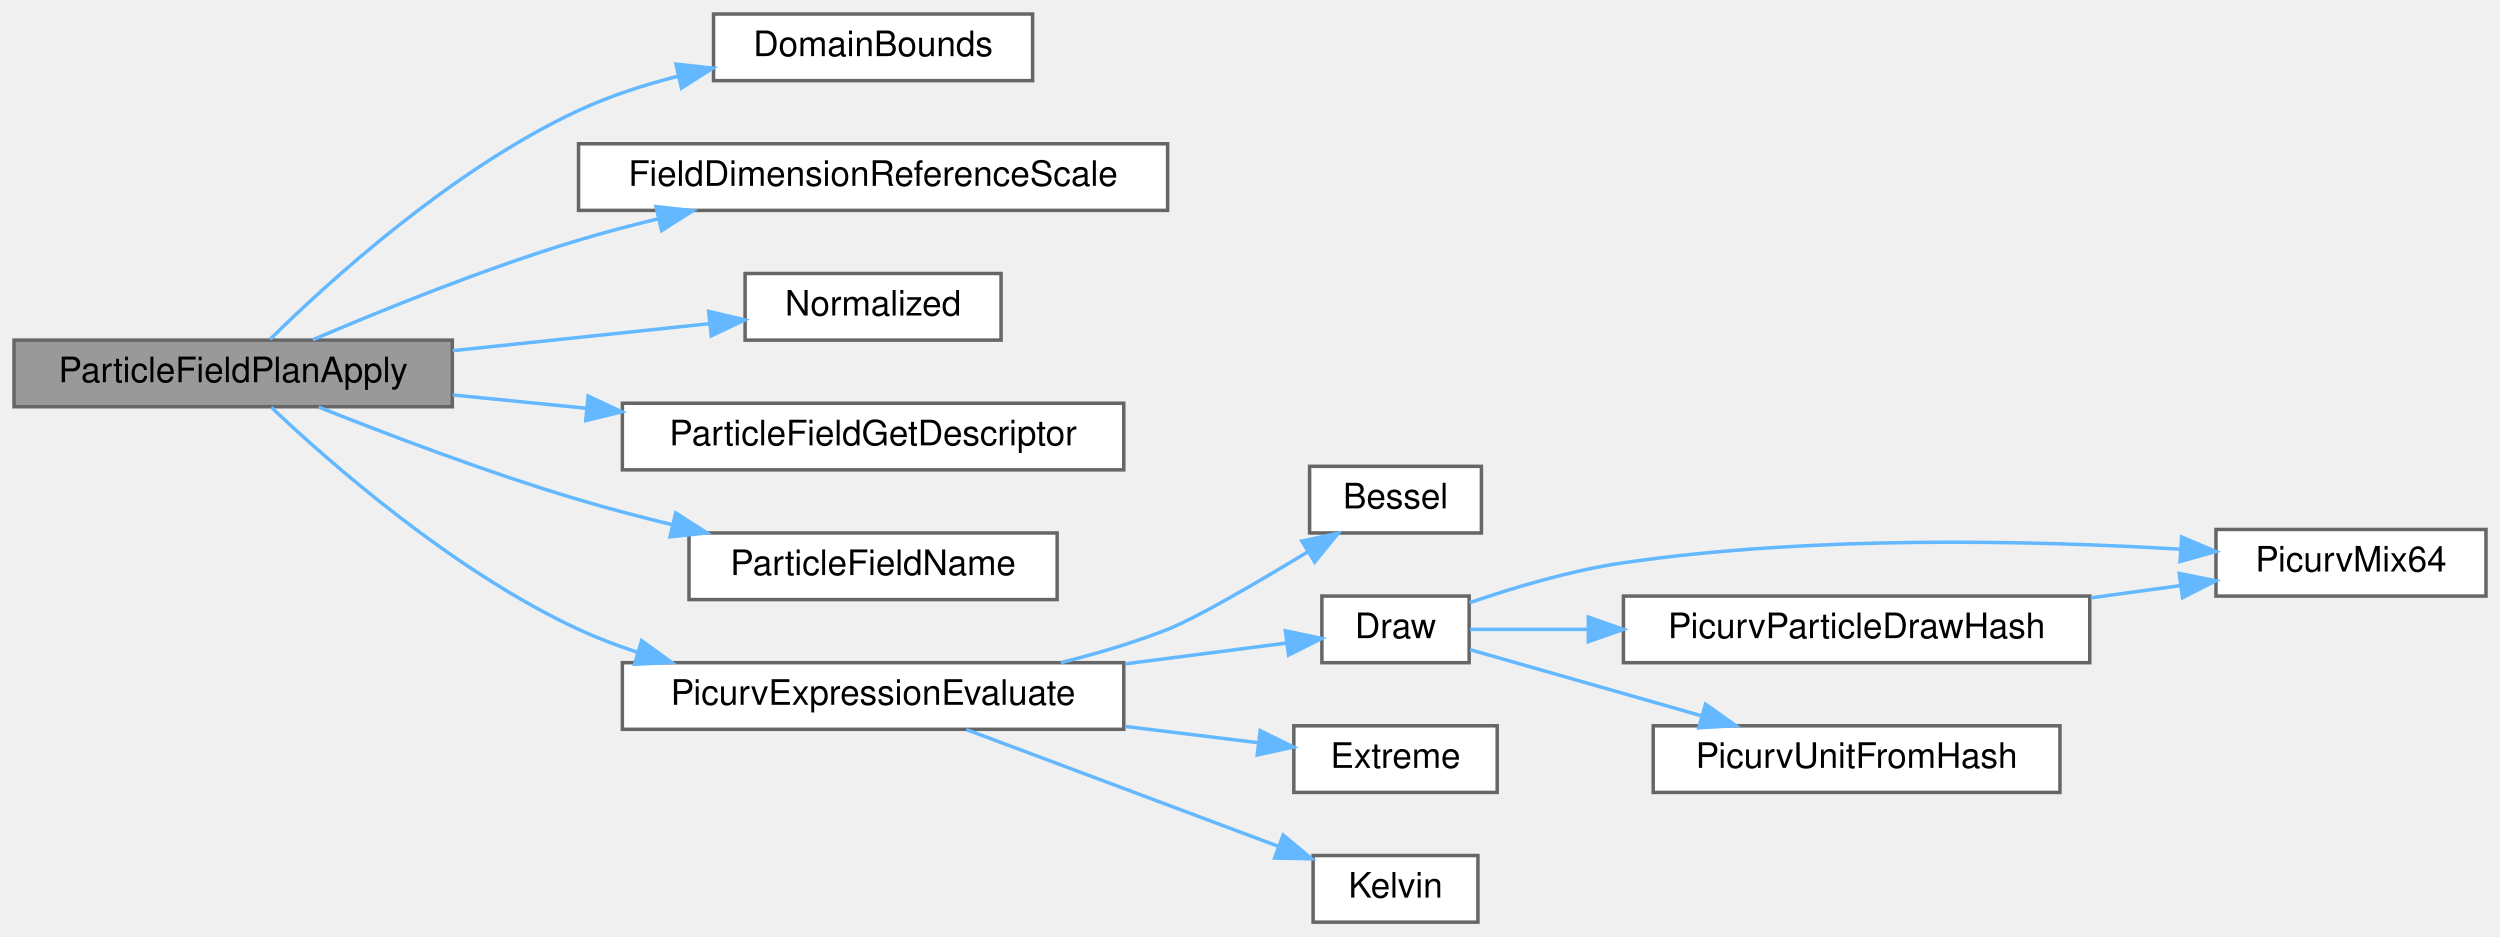
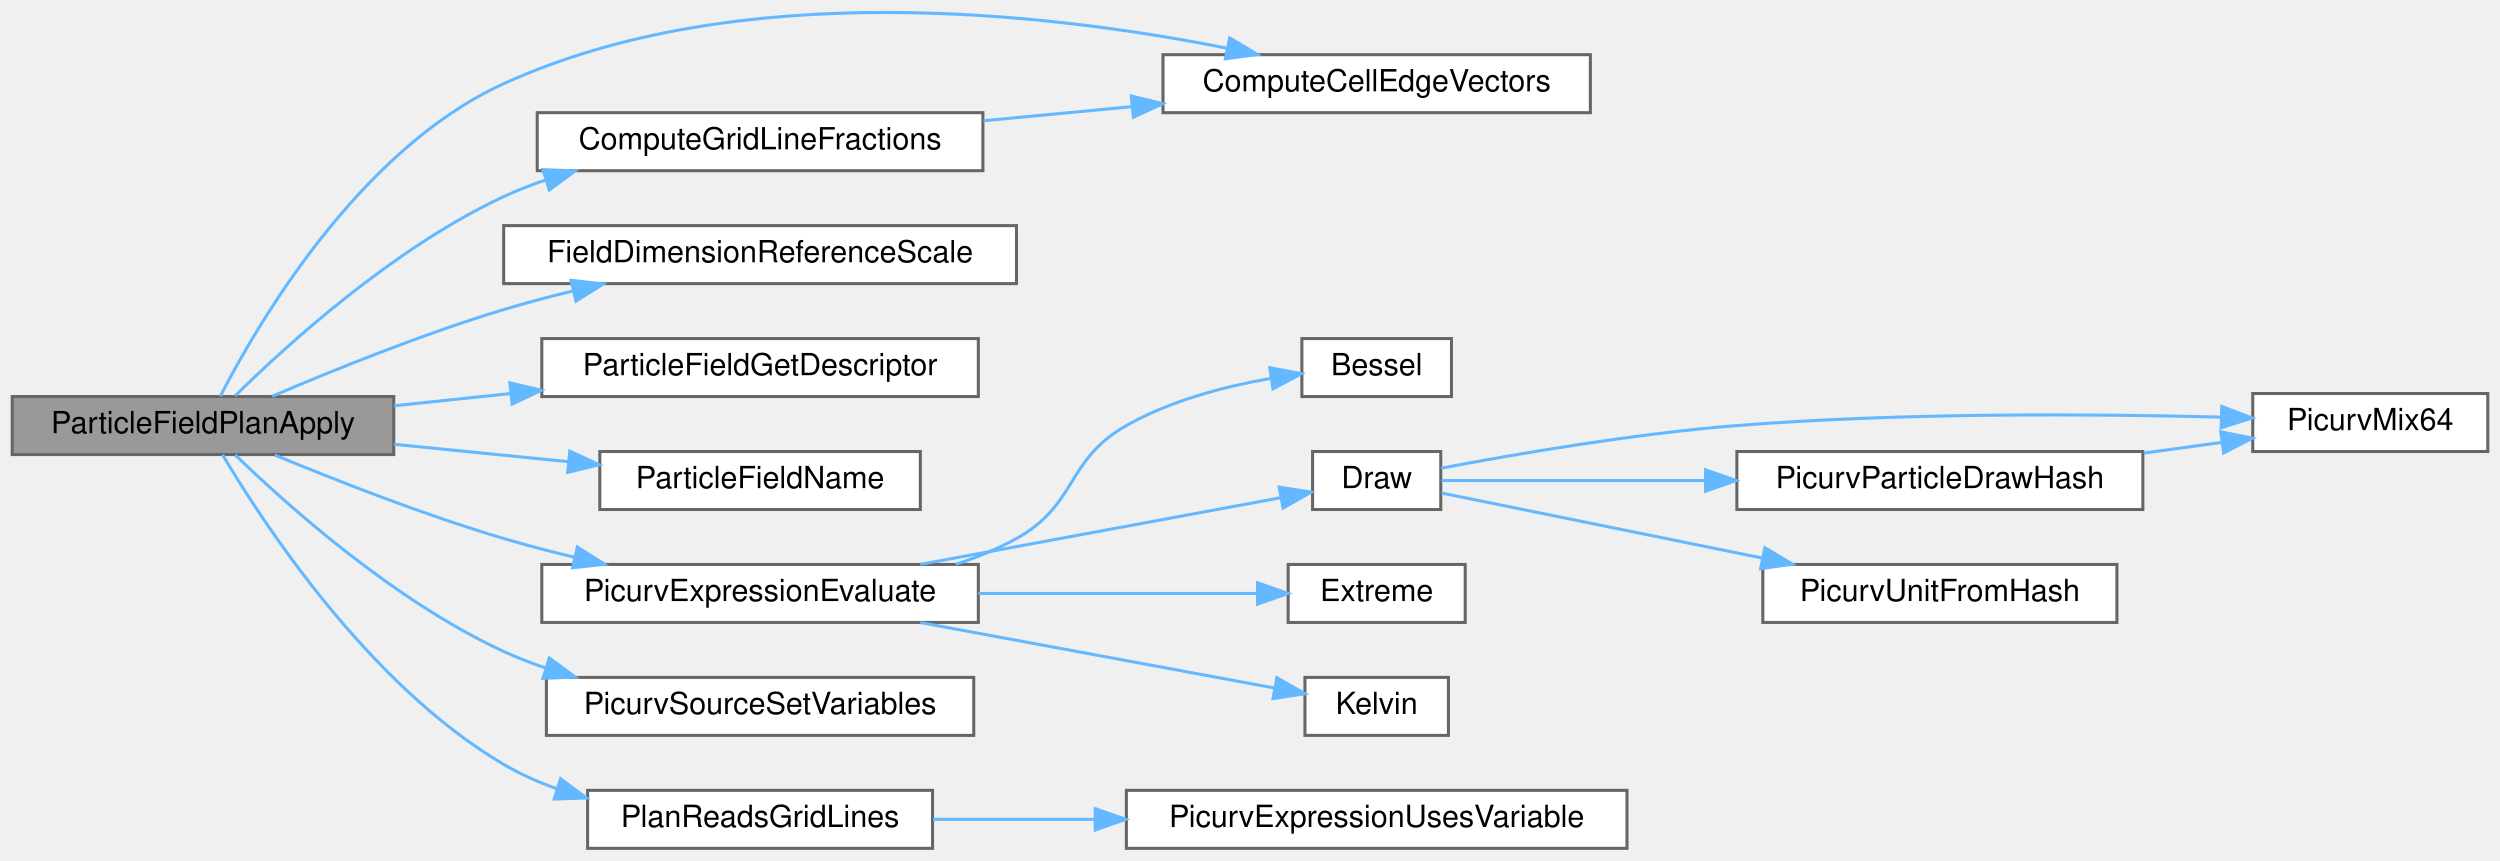
- <svg xmlns="http://www.w3.org/2000/svg" xmlns:xlink="http://www.w3.org/1999/xlink" width="713pt" height="267pt" viewBox="0.00 0.00 713.00 267.00">
-   <g id="graph0" class="graph" transform="scale(1 1) rotate(0) translate(4 263)">
+ <svg xmlns="http://www.w3.org/2000/svg" xmlns:xlink="http://www.w3.org/1999/xlink" width="819pt" height="282pt" viewBox="0.00 0.00 819.00 281.83">
+   <g id="graph0" class="graph" transform="scale(1 1) rotate(0) translate(4 277.83)">
    <g id="Node000001" class="node">
      <g id="a_Node000001">
        <a xlink:title="Implementation of ParticleFieldPlanApply().">
-           <polygon fill="#999999" stroke="#666666" points="125,-166 0,-166 0,-147 125,-147 125,-166" />
-           <text text-anchor="middle" x="62.5" y="-154" font-family="Helvetica,sans-Serif" font-size="10.00">ParticleFieldPlanApply</text>
+           <polygon fill="#999999" stroke="#666666" points="125,-148 0,-148 0,-129 125,-129 125,-148" />
+           <text text-anchor="middle" x="62.5" y="-136" font-family="Helvetica,sans-Serif" font-size="10.00">ParticleFieldPlanApply</text>
        </a>
      </g>
    </g>
    <g id="Node000002" class="node">
      <g id="a_Node000002">
-         <a xlink:href="ParticleInitialConditions_8c.html#a00e1804af7899d573899c559857563af" target="_top" xlink:title="Global domain bounds, in solver units, from the replicated rank bounding boxes.">
-           <polygon fill="white" stroke="#666666" points="290.5,-259 199.5,-259 199.5,-240 290.5,-240 290.5,-259" />
-           <text text-anchor="middle" x="245" y="-247" font-family="Helvetica,sans-Serif" font-size="10.00">DomainBounds</text>
+         <a xlink:href="Metric_8c.html#a017960b0e845bf403e78b81d4c6cccdc" target="_top" xlink:title="Computes a cell's edge vectors along its three grid directions.">
+           <polygon fill="white" stroke="#666666" points="517,-260 377,-260 377,-241 517,-241 517,-260" />
+           <text text-anchor="middle" x="447" y="-248" font-family="Helvetica,sans-Serif" font-size="10.00">ComputeCellEdgeVectors</text>
        </a>
      </g>
    </g>
    <g id="edge1_Node000001_Node000002" class="edge">
      <g id="a_edge1_Node000001_Node000002">
        <a xlink:title=" ">
-           <path fill="none" stroke="#63b8ff" d="M73.04,-166.24C89.45,-182.42 124.78,-214.68 161,-231.5 169.83,-235.6 179.64,-238.78 189.32,-241.25" />
-           <polygon fill="#63b8ff" stroke="#63b8ff" points="188.78,-244.72 199.32,-243.57 190.36,-237.9 188.78,-244.72" />
+           <path fill="none" stroke="#63b8ff" d="M68.18,-148.13C79.97,-171.1 113.37,-228.81 161,-250.5 237.89,-285.51 339,-273.82 397.81,-262.15" />
+           <polygon fill="#63b8ff" stroke="#63b8ff" points="398.85,-265.51 407.94,-260.06 397.43,-258.65 398.85,-265.51" />
        </a>
      </g>
    </g>
    <g id="Node000003" class="node">
      <g id="a_Node000003">
-         <a xlink:href="field__catalog_8c.html#a31589853d9b4863b2992538be875876e" target="_top" xlink:title="Return the factor that turns a solver value of one dimension into physical units.">
-           <polygon fill="white" stroke="#666666" points="329,-222 161,-222 161,-203 329,-203 329,-222" />
-           <text text-anchor="middle" x="245" y="-210" font-family="Helvetica,sans-Serif" font-size="10.00">FieldDimensionReferenceScale</text>
+         <a xlink:href="Metric_8c.html#a6df86e0b1a3ba9753f3fa1ce11dbcfc5" target="_top" xlink:title="Arc-length position of every owned cell centre along its three grid lines.">
+           <polygon fill="white" stroke="#666666" points="318,-241 172,-241 172,-222 318,-222 318,-241" />
+           <text text-anchor="middle" x="245" y="-229" font-family="Helvetica,sans-Serif" font-size="10.00">ComputeGridLineFractions</text>
        </a>
      </g>
    </g>
    <g id="edge2_Node000001_Node000003" class="edge">
      <g id="a_edge2_Node000001_Node000003">
        <a xlink:title=" ">
-           <path fill="none" stroke="#63b8ff" d="M85.22,-166.11C104.76,-174.48 134.39,-186.48 161,-194.5 168.35,-196.71 176.13,-198.77 183.88,-200.64" />
-           <polygon fill="#63b8ff" stroke="#63b8ff" points="183.1,-204.06 193.64,-202.91 184.69,-197.24 183.1,-204.06" />
+           <path fill="none" stroke="#63b8ff" d="M73.04,-148.24C89.45,-164.42 124.78,-196.68 161,-213.5 165.37,-215.53 169.97,-217.33 174.68,-218.93" />
+           <polygon fill="#63b8ff" stroke="#63b8ff" points="173.86,-222.34 184.45,-221.95 175.93,-215.66 173.86,-222.34" />
        </a>
      </g>
    </g>
    <g id="Node000004" class="node">
      <g id="a_Node000004">
-         <a xlink:href="ParticleInitialConditions_8c.html#aefc980a8d9bb1109692e2d967c79a68c" target="_top" xlink:title="Position within the domain along one axis, in [0, 1]; 0 across a flat axis.">
-           <polygon fill="white" stroke="#666666" points="281.5,-185 208.5,-185 208.5,-166 281.5,-166 281.5,-185" />
-           <text text-anchor="middle" x="245" y="-173" font-family="Helvetica,sans-Serif" font-size="10.00">Normalized</text>
-         </a>
-       </g>
-     </g>
-     <g id="edge3_Node000001_Node000004" class="edge">
-       <g id="a_edge3_Node000001_Node000004">
-         <a xlink:title=" ">
-           <path fill="none" stroke="#63b8ff" d="M125.11,-162.99C149.09,-165.51 176.08,-168.35 198.28,-170.69" />
-           <polygon fill="#63b8ff" stroke="#63b8ff" points="198.12,-174.19 208.43,-171.76 198.85,-167.23 198.12,-174.19" />
+         <a xlink:href="field__catalog_8c.html#a31589853d9b4863b2992538be875876e" target="_top" xlink:title="Return the factor that turns a solver value of one dimension into physical units.">
+           <polygon fill="white" stroke="#666666" points="329,-204 161,-204 161,-185 329,-185 329,-204" />
+           <text text-anchor="middle" x="245" y="-192" font-family="Helvetica,sans-Serif" font-size="10.00">FieldDimensionReferenceScale</text>
+         </a>
+       </g>
+     </g>
+     <g id="edge4_Node000001_Node000004" class="edge">
+       <g id="a_edge4_Node000001_Node000004">
+         <a xlink:title=" ">
+           <path fill="none" stroke="#63b8ff" d="M85.22,-148.11C104.76,-156.48 134.39,-168.48 161,-176.5 168.35,-178.71 176.13,-180.77 183.88,-182.64" />
+           <polygon fill="#63b8ff" stroke="#63b8ff" points="183.1,-186.06 193.64,-184.91 184.69,-179.24 183.1,-186.06" />
        </a>
      </g>
    </g>
    <g id="Node000005" class="node">
      <g id="a_Node000005">
        <a xlink:href="particle__field__catalog_8c.html#aa830c8a458fdac82862196d3f6daac86" target="_top" xlink:title="Return immutable metadata for a valid particle field ID.">
-           <polygon fill="white" stroke="#666666" points="316.5,-148 173.5,-148 173.5,-129 316.5,-129 316.5,-148" />
-           <text text-anchor="middle" x="245" y="-136" font-family="Helvetica,sans-Serif" font-size="10.00">ParticleFieldGetDescriptor</text>
-         </a>
-       </g>
-     </g>
-     <g id="edge4_Node000001_Node000005" class="edge">
-       <g id="a_edge4_Node000001_Node000005">
-         <a xlink:title=" ">
-           <path fill="none" stroke="#63b8ff" d="M125.11,-150.36C137.36,-149.13 150.4,-147.83 163.18,-146.56" />
-           <polygon fill="#63b8ff" stroke="#63b8ff" points="163.75,-150.02 173.35,-145.55 163.05,-143.06 163.75,-150.02" />
+           <polygon fill="white" stroke="#666666" points="316.5,-167 173.5,-167 173.5,-148 316.5,-148 316.5,-167" />
+           <text text-anchor="middle" x="245" y="-155" font-family="Helvetica,sans-Serif" font-size="10.00">ParticleFieldGetDescriptor</text>
+         </a>
+       </g>
+     </g>
+     <g id="edge5_Node000001_Node000005" class="edge">
+       <g id="a_edge5_Node000001_Node000005">
+         <a xlink:title=" ">
+           <path fill="none" stroke="#63b8ff" d="M125.11,-144.99C137.36,-146.27 150.4,-147.65 163.18,-148.99" />
+           <polygon fill="#63b8ff" stroke="#63b8ff" points="163.04,-152.5 173.35,-150.06 163.77,-145.54 163.04,-152.5" />
        </a>
      </g>
    </g>
    <g id="Node000006" class="node">
      <g id="a_Node000006">
        <a xlink:href="particle__field__catalog_8c.html#a038097897ab5a52461e0ee47bd2b7bb8" target="_top" xlink:title="Return the canonical PETSc DMSwarm name for an ID.">
-           <polygon fill="white" stroke="#666666" points="297.5,-111 192.5,-111 192.5,-92 297.5,-92 297.5,-111" />
-           <text text-anchor="middle" x="245" y="-99" font-family="Helvetica,sans-Serif" font-size="10.00">ParticleFieldName</text>
-         </a>
-       </g>
-     </g>
-     <g id="edge5_Node000001_Node000006" class="edge">
-       <g id="a_edge5_Node000001_Node000006">
-         <a xlink:title=" ">
-           <path fill="none" stroke="#63b8ff" d="M86.86,-146.91C106.43,-139.11 135.23,-128.17 161,-120.5 169.54,-117.96 178.67,-115.56 187.63,-113.37" />
-           <polygon fill="#63b8ff" stroke="#63b8ff" points="188.7,-116.72 197.63,-111.01 187.09,-109.9 188.7,-116.72" />
+           <polygon fill="white" stroke="#666666" points="297.5,-130 192.5,-130 192.5,-111 297.5,-111 297.5,-130" />
+           <text text-anchor="middle" x="245" y="-118" font-family="Helvetica,sans-Serif" font-size="10.00">ParticleFieldName</text>
+         </a>
+       </g>
+     </g>
+     <g id="edge6_Node000001_Node000006" class="edge">
+       <g id="a_edge6_Node000001_Node000006">
+         <a xlink:title=" ">
+           <path fill="none" stroke="#63b8ff" d="M125.11,-132.36C143.55,-130.52 163.77,-128.5 182.22,-126.66" />
+           <polygon fill="#63b8ff" stroke="#63b8ff" points="182.67,-130.13 192.27,-125.66 181.97,-123.17 182.67,-130.13" />
        </a>
      </g>
    </g>
    <g id="Node000007" class="node">
      <g id="a_Node000007">
        <a xlink:href="expression_8c.html#a17facc6adef3c724d0aabd66615a51b7" target="_top" xlink:title="Evaluate a compiled expression.">
-           <polygon fill="white" stroke="#666666" points="316.5,-74 173.5,-74 173.5,-55 316.5,-55 316.5,-74" />
-           <text text-anchor="middle" x="245" y="-62" font-family="Helvetica,sans-Serif" font-size="10.00">PicurvExpressionEvaluate</text>
-         </a>
-       </g>
-     </g>
-     <g id="edge6_Node000001_Node000007" class="edge">
-       <g id="a_edge6_Node000001_Node000007">
-         <a xlink:title=" ">
-           <path fill="none" stroke="#63b8ff" d="M73.38,-146.82C90.01,-131.08 125.31,-100.03 161,-83.5 166.33,-81.03 172,-78.87 177.78,-76.98" />
-           <polygon fill="#63b8ff" stroke="#63b8ff" points="178.99,-80.28 187.57,-74.06 176.99,-73.57 178.99,-80.28" />
+           <polygon fill="white" stroke="#666666" points="316.5,-93 173.5,-93 173.5,-74 316.5,-74 316.5,-93" />
+           <text text-anchor="middle" x="245" y="-81" font-family="Helvetica,sans-Serif" font-size="10.00">PicurvExpressionEvaluate</text>
+         </a>
+       </g>
+     </g>
+     <g id="edge7_Node000001_Node000007" class="edge">
+       <g id="a_edge7_Node000001_Node000007">
+         <a xlink:title=" ">
+           <path fill="none" stroke="#63b8ff" d="M86.02,-128.85C105.58,-120.75 134.79,-109.27 161,-101.5 168.45,-99.29 176.36,-97.23 184.21,-95.34" />
+           <polygon fill="#63b8ff" stroke="#63b8ff" points="185.14,-98.72 194.1,-93.06 183.57,-91.9 185.14,-98.72" />
+         </a>
+       </g>
+     </g>
+     <g id="Node000015" class="node">
+       <g id="a_Node000015">
+         <a xlink:href="expression_8h.html#ad673a4ac14795afe756b672e3c7b1c9a" target="_top" xlink:title="Fill a source's position and grid-line variables at one point.">
+           <polygon fill="white" stroke="#666666" points="315,-56 175,-56 175,-37 315,-37 315,-56" />
+           <text text-anchor="middle" x="245" y="-44" font-family="Helvetica,sans-Serif" font-size="10.00">PicurvSourceSetVariables</text>
+         </a>
+       </g>
+     </g>
+     <g id="edge16_Node000001_Node000015" class="edge">
+       <g id="a_edge16_Node000001_Node000015">
+         <a xlink:title=" ">
+           <path fill="none" stroke="#63b8ff" d="M73.06,-128.89C89.52,-112.94 124.9,-81.12 161,-64.5 165.37,-62.49 169.98,-60.69 174.69,-59.1" />
+           <polygon fill="#63b8ff" stroke="#63b8ff" points="175.94,-62.38 184.47,-56.09 173.88,-55.69 175.94,-62.38" />
+         </a>
+       </g>
+     </g>
+     <g id="Node000016" class="node">
+       <g id="a_Node000016">
+         <a xlink:href="ParticleInitialConditions_8c.html#a3d6b157522c13b87afbb9cfa7402fbee" target="_top" xlink:title="Whether any configured expression reads a grid line's fraction or length.">
+           <polygon fill="white" stroke="#666666" points="301.5,-19 188.5,-19 188.5,0 301.5,0 301.5,-19" />
+           <text text-anchor="middle" x="245" y="-7" font-family="Helvetica,sans-Serif" font-size="10.00">PlanReadsGridLines</text>
+         </a>
+       </g>
+     </g>
+     <g id="edge17_Node000001_Node000016" class="edge">
+       <g id="a_edge17_Node000001_Node000016">
+         <a xlink:title=" ">
+           <path fill="none" stroke="#63b8ff" d="M68.91,-128.95C81.8,-107.16 116.56,-53.64 161,-27.5 166.42,-24.31 172.34,-21.68 178.44,-19.52" />
+           <polygon fill="#63b8ff" stroke="#63b8ff" points="179.63,-22.82 188.13,-16.49 177.54,-16.14 179.63,-22.82" />
+         </a>
+       </g>
+     </g>
+     <g id="edge3_Node000003_Node000002" class="edge">
+       <g id="a_edge3_Node000003_Node000002">
+         <a xlink:title=" ">
+           <path fill="none" stroke="#63b8ff" d="M318.2,-238.36C333.9,-239.85 350.59,-241.44 366.55,-242.95" />
+           <polygon fill="#63b8ff" stroke="#63b8ff" points="366.62,-246.47 376.91,-243.94 367.28,-239.51 366.62,-246.47" />
        </a>
      </g>
    </g>
    <g id="Node000008" class="node">
      <g id="a_Node000008">
        <a xlink:href="expression_8c.html#a38e73a3fb9131420ce33a11ec6e96461" target="_top" xlink:title="Bessel function of the first or second kind of integer order; NaN for another order.">
-           <polygon fill="white" stroke="#666666" points="418.5,-130 369.5,-130 369.5,-111 418.5,-111 418.5,-130" />
-           <text text-anchor="middle" x="394" y="-118" font-family="Helvetica,sans-Serif" font-size="10.00">Bessel</text>
-         </a>
-       </g>
-     </g>
-     <g id="edge7_Node000007_Node000008" class="edge">
-       <g id="a_edge7_Node000007_Node000008">
-         <a xlink:title=" ">
-           <path fill="none" stroke="#63b8ff" d="M298.53,-74.02C308.8,-76.58 319.37,-79.71 329,-83.5 337.06,-86.67 354.42,-96.78 369.02,-105.64" />
-           <polygon fill="#63b8ff" stroke="#63b8ff" points="367.29,-108.68 377.65,-110.91 370.95,-102.71 367.29,-108.68" />
+           <polygon fill="white" stroke="#666666" points="471.5,-167 422.5,-167 422.5,-148 471.5,-148 471.5,-167" />
+           <text text-anchor="middle" x="447" y="-155" font-family="Helvetica,sans-Serif" font-size="10.00">Bessel</text>
+         </a>
+       </g>
+     </g>
+     <g id="edge8_Node000007_Node000008" class="edge">
+       <g id="a_edge8_Node000007_Node000008">
+         <a xlink:title=" ">
+           <path fill="none" stroke="#63b8ff" d="M309.08,-93.04C316.02,-95.29 322.81,-98.07 329,-101.5 349.07,-112.63 345.03,-127.2 365,-138.5 379.4,-146.65 397.14,-151.31 412.34,-153.97" />
+           <polygon fill="#63b8ff" stroke="#63b8ff" points="411.97,-157.45 422.38,-155.51 413.03,-150.53 411.97,-157.45" />
        </a>
      </g>
    </g>
    <g id="Node000009" class="node">
      <g id="a_Node000009">
        <a xlink:href="expression_8c.html#a93faa38c435b3e44a60d36880b1410c3" target="_top" xlink:title="A draw keyed on the particle, the event, the stream, and the function.">
-           <polygon fill="white" stroke="#666666" points="415,-93 373,-93 373,-74 415,-74 415,-93" />
-           <text text-anchor="middle" x="394" y="-81" font-family="Helvetica,sans-Serif" font-size="10.00">Draw</text>
-         </a>
-       </g>
-     </g>
-     <g id="edge8_Node000007_Node000009" class="edge">
-       <g id="a_edge8_Node000007_Node000009">
-         <a xlink:title=" ">
-           <path fill="none" stroke="#63b8ff" d="M316.92,-73.67C333.14,-75.76 349.53,-77.88 362.92,-79.61" />
-           <polygon fill="#63b8ff" stroke="#63b8ff" points="362.59,-83.1 372.95,-80.91 363.49,-76.16 362.59,-83.1" />
+           <polygon fill="white" stroke="#666666" points="468,-130 426,-130 426,-111 468,-111 468,-130" />
+           <text text-anchor="middle" x="447" y="-118" font-family="Helvetica,sans-Serif" font-size="10.00">Draw</text>
+         </a>
+       </g>
+     </g>
+     <g id="edge9_Node000007_Node000009" class="edge">
+       <g id="a_edge9_Node000007_Node000009">
+         <a xlink:title=" ">
+           <path fill="none" stroke="#63b8ff" d="M297.5,-93.03C334.94,-99.95 384.34,-109.09 415.64,-114.88" />
+           <polygon fill="#63b8ff" stroke="#63b8ff" points="415.05,-118.33 425.52,-116.71 416.33,-111.45 415.05,-118.33" />
        </a>
      </g>
    </g>
    <g id="Node000013" class="node">
      <g id="a_Node000013">
        <a xlink:href="expression_8c.html#a9a1473731cc4b0b5f4bfc7d6fdbbb142" target="_top" xlink:title="Maximum or minimum that propagates NaN, as numpy does.">
-           <polygon fill="white" stroke="#666666" points="423,-56 365,-56 365,-37 423,-37 423,-56" />
-           <text text-anchor="middle" x="394" y="-44" font-family="Helvetica,sans-Serif" font-size="10.00">Extreme</text>
-         </a>
-       </g>
-     </g>
-     <g id="edge13_Node000007_Node000013" class="edge">
-       <g id="a_edge13_Node000007_Node000013">
-         <a xlink:title=" ">
-           <path fill="none" stroke="#63b8ff" d="M316.92,-55.82C329.96,-54.22 343.11,-52.61 354.72,-51.19" />
-           <polygon fill="#63b8ff" stroke="#63b8ff" points="355.41,-54.63 364.91,-49.94 354.56,-47.68 355.41,-54.63" />
+           <polygon fill="white" stroke="#666666" points="476,-93 418,-93 418,-74 476,-74 476,-93" />
+           <text text-anchor="middle" x="447" y="-81" font-family="Helvetica,sans-Serif" font-size="10.00">Extreme</text>
+         </a>
+       </g>
+     </g>
+     <g id="edge14_Node000007_Node000013" class="edge">
+       <g id="a_edge14_Node000007_Node000013">
+         <a xlink:title=" ">
+           <path fill="none" stroke="#63b8ff" d="M316.51,-83.5C347.25,-83.5 382.08,-83.5 407.86,-83.5" />
+           <polygon fill="#63b8ff" stroke="#63b8ff" points="407.97,-87 417.97,-83.5 407.97,-80 407.97,-87" />
        </a>
      </g>
    </g>
    <g id="Node000014" class="node">
      <g id="a_Node000014">
        <a xlink:href="expression_8c.html#a7de2231aaacc80e9062810e6f9023341" target="_top" xlink:title="Kelvin functions of order zero, ber(x) + i bei(x) = J0(x e^{3 pi i / 4}).">
-           <polygon fill="white" stroke="#666666" points="417.5,-19 370.5,-19 370.5,0 417.5,0 417.5,-19" />
-           <text text-anchor="middle" x="394" y="-7" font-family="Helvetica,sans-Serif" font-size="10.00">Kelvin</text>
-         </a>
-       </g>
-     </g>
-     <g id="edge14_Node000007_Node000014" class="edge">
-       <g id="a_edge14_Node000007_Node000014">
-         <a xlink:title=" ">
-           <path fill="none" stroke="#63b8ff" d="M271.61,-54.92C296.26,-45.7 333.65,-31.71 360.41,-21.69" />
-           <polygon fill="#63b8ff" stroke="#63b8ff" points="361.96,-24.85 370.1,-18.07 359.51,-18.29 361.96,-24.85" />
+           <polygon fill="white" stroke="#666666" points="470.5,-56 423.5,-56 423.5,-37 470.5,-37 470.5,-56" />
+           <text text-anchor="middle" x="447" y="-44" font-family="Helvetica,sans-Serif" font-size="10.00">Kelvin</text>
+         </a>
+       </g>
+     </g>
+     <g id="edge15_Node000007_Node000014" class="edge">
+       <g id="a_edge15_Node000007_Node000014">
+         <a xlink:title=" ">
+           <path fill="none" stroke="#63b8ff" d="M297.5,-73.97C334.11,-67.2 382.15,-58.31 413.53,-52.51" />
+           <polygon fill="#63b8ff" stroke="#63b8ff" points="414.3,-55.92 423.49,-50.66 413.02,-49.04 414.3,-55.92" />
        </a>
      </g>
    </g>
    <g id="Node000010" class="node">
      <g id="a_Node000010">
        <a xlink:href="expression_8c.html#a18356f26f19fd68139998ca0a6f2cb53" target="_top" xlink:title="Implementation of PicurvMix64().">
-           <polygon fill="white" stroke="#666666" points="705,-112 628,-112 628,-93 705,-93 705,-112" />
-           <text text-anchor="middle" x="666.5" y="-100" font-family="Helvetica,sans-Serif" font-size="10.00">PicurvMix64</text>
-         </a>
-       </g>
-     </g>
-     <g id="edge9_Node000009_Node000010" class="edge">
-       <g id="a_edge9_Node000009_Node000010">
-         <a xlink:title=" ">
-           <path fill="none" stroke="#63b8ff" d="M415.13,-91.1C427.57,-95.39 443.97,-100.32 459,-102.5 512.97,-110.34 575.71,-108.86 617.74,-106.37" />
-           <polygon fill="#63b8ff" stroke="#63b8ff" points="618.2,-109.85 627.96,-105.72 617.76,-102.87 618.2,-109.85" />
+           <polygon fill="white" stroke="#666666" points="811,-149 734,-149 734,-130 811,-130 811,-149" />
+           <text text-anchor="middle" x="772.5" y="-137" font-family="Helvetica,sans-Serif" font-size="10.00">PicurvMix64</text>
+         </a>
+       </g>
+     </g>
+     <g id="edge10_Node000009_Node000010" class="edge">
+       <g id="a_edge10_Node000009_Node000010">
+         <a xlink:title=" ">
+           <path fill="none" stroke="#63b8ff" d="M468.18,-124.54C491.42,-128.96 530.79,-135.8 565,-138.5 619.2,-142.78 681.65,-142.34 723.55,-141.27" />
+           <polygon fill="#63b8ff" stroke="#63b8ff" points="723.85,-144.76 733.75,-140.99 723.66,-137.76 723.85,-144.76" />
        </a>
      </g>
    </g>
    <g id="Node000011" class="node">
      <g id="a_Node000011">
        <a xlink:href="expression_8c.html#ab4bc6c49ce53b455891c4c7f4df37ed9" target="_top" xlink:title="Implementation of PicurvParticleDrawHash().">
-           <polygon fill="white" stroke="#666666" points="592,-93 459,-93 459,-74 592,-74 592,-93" />
-           <text text-anchor="middle" x="525.5" y="-81" font-family="Helvetica,sans-Serif" font-size="10.00">PicurvParticleDrawHash</text>
-         </a>
-       </g>
-     </g>
-     <g id="edge10_Node000009_Node000011" class="edge">
-       <g id="a_edge10_Node000009_Node000011">
-         <a xlink:title=" ">
-           <path fill="none" stroke="#63b8ff" d="M415.23,-83.5C424.66,-83.5 436.54,-83.5 448.95,-83.5" />
-           <polygon fill="#63b8ff" stroke="#63b8ff" points="448.99,-87 458.99,-83.5 448.99,-80 448.99,-87" />
+           <polygon fill="white" stroke="#666666" points="698,-130 565,-130 565,-111 698,-111 698,-130" />
+           <text text-anchor="middle" x="631.5" y="-118" font-family="Helvetica,sans-Serif" font-size="10.00">PicurvParticleDrawHash</text>
+         </a>
+       </g>
+     </g>
+     <g id="edge11_Node000009_Node000011" class="edge">
+       <g id="a_edge11_Node000009_Node000011">
+         <a xlink:title=" ">
+           <path fill="none" stroke="#63b8ff" d="M468.23,-120.5C489.16,-120.5 523.15,-120.5 554.63,-120.5" />
+           <polygon fill="#63b8ff" stroke="#63b8ff" points="554.74,-124 564.74,-120.5 554.74,-117 554.74,-124" />
        </a>
      </g>
    </g>
    <g id="Node000012" class="node">
      <g id="a_Node000012">
        <a xlink:href="expression_8c.html#aac29bcf05577412be46f7aae0497b29c" target="_top" xlink:title="Implementation of PicurvUnitFromHash().">
-           <polygon fill="white" stroke="#666666" points="583.5,-56 467.5,-56 467.5,-37 583.5,-37 583.5,-56" />
-           <text text-anchor="middle" x="525.5" y="-44" font-family="Helvetica,sans-Serif" font-size="10.00">PicurvUnitFromHash</text>
-         </a>
-       </g>
-     </g>
-     <g id="edge12_Node000009_Node000012" class="edge">
-       <g id="a_edge12_Node000009_Node000012">
-         <a xlink:title=" ">
-           <path fill="none" stroke="#63b8ff" d="M415.23,-77.72C432.89,-72.67 459.12,-65.18 481.45,-58.8" />
-           <polygon fill="#63b8ff" stroke="#63b8ff" points="482.41,-62.17 491.07,-56.05 480.49,-55.43 482.41,-62.17" />
-         </a>
-       </g>
-     </g>
-     <g id="edge11_Node000011_Node000010" class="edge">
-       <g id="a_edge11_Node000011_Node000010">
-         <a xlink:title=" ">
-           <path fill="none" stroke="#63b8ff" d="M592.34,-92.5C600.92,-93.67 609.58,-94.86 617.79,-95.98" />
-           <polygon fill="#63b8ff" stroke="#63b8ff" points="617.52,-99.47 627.91,-97.36 618.47,-92.54 617.52,-99.47" />
+           <polygon fill="white" stroke="#666666" points="689.5,-93 573.5,-93 573.5,-74 689.5,-74 689.5,-93" />
+           <text text-anchor="middle" x="631.5" y="-81" font-family="Helvetica,sans-Serif" font-size="10.00">PicurvUnitFromHash</text>
+         </a>
+       </g>
+     </g>
+     <g id="edge13_Node000009_Node000012" class="edge">
+       <g id="a_edge13_Node000009_Node000012">
+         <a xlink:title=" ">
+           <path fill="none" stroke="#63b8ff" d="M468.23,-116.4C493.42,-111.29 537.52,-102.35 573.39,-95.08" />
+           <polygon fill="#63b8ff" stroke="#63b8ff" points="574.16,-98.49 583.27,-93.08 572.77,-91.63 574.16,-98.49" />
+         </a>
+       </g>
+     </g>
+     <g id="edge12_Node000011_Node000010" class="edge">
+       <g id="a_edge12_Node000011_Node000010">
+         <a xlink:title=" ">
+           <path fill="none" stroke="#63b8ff" d="M698.34,-129.5C706.92,-130.67 715.58,-131.86 723.79,-132.98" />
+           <polygon fill="#63b8ff" stroke="#63b8ff" points="723.52,-136.47 733.91,-134.36 724.47,-129.54 723.52,-136.47" />
+         </a>
+       </g>
+     </g>
+     <g id="Node000017" class="node">
+       <g id="a_Node000017">
+         <a xlink:href="expression_8c.html#a8919fcbe62a225fd0032e0bf56c141db" target="_top" xlink:title="Whether a compiled expression reads one of its variables.">
+           <polygon fill="white" stroke="#666666" points="529,-19 365,-19 365,0 529,0 529,-19" />
+           <text text-anchor="middle" x="447" y="-7" font-family="Helvetica,sans-Serif" font-size="10.00">PicurvExpressionUsesVariable</text>
+         </a>
+       </g>
+     </g>
+     <g id="edge18_Node000016_Node000017" class="edge">
+       <g id="a_edge18_Node000016_Node000017">
+         <a xlink:title=" ">
+           <path fill="none" stroke="#63b8ff" d="M301.71,-9.5C318.19,-9.5 336.69,-9.5 354.79,-9.5" />
+           <polygon fill="#63b8ff" stroke="#63b8ff" points="354.79,-13 364.79,-9.5 354.79,-6 354.79,-13" />
        </a>
      </g>
    </g>
  </g>
</svg>
